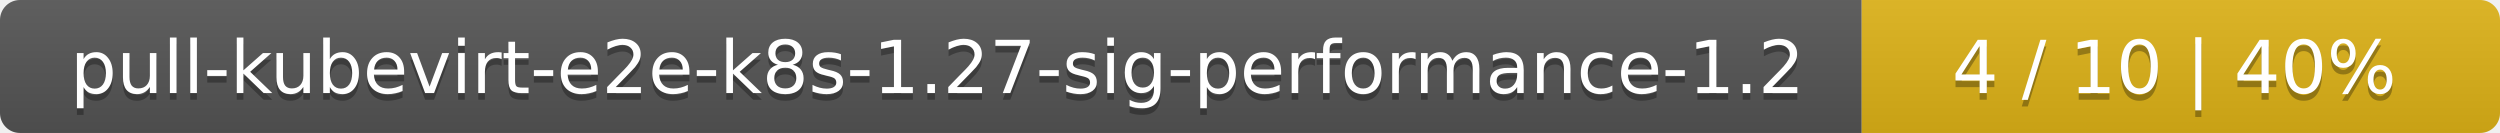
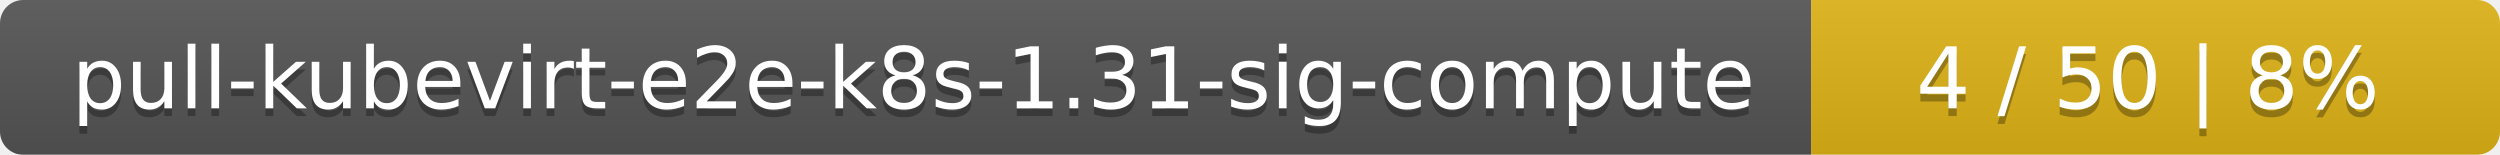
- <svg xmlns="http://www.w3.org/2000/svg" width="376" height="20">
+ <svg xmlns="http://www.w3.org/2000/svg" width="323" height="20">
  <linearGradient id="smooth" x2="0" y2="100%">
    <stop offset="0" stop-color="#bbb" stop-opacity=".1" />
    <stop offset="1" stop-opacity=".1" />
  </linearGradient>
  <mask id="round">
-     <rect width="376" height="20" rx="3" fill="#fff" />
+     <rect width="323" height="20" rx="3" fill="#fff" />
  </mask>
  <g mask="url(#round)">
-     <rect width="280" height="20" fill="#555" />
-     <rect x="280" width="96" height="20" fill="#dfb317" />
-     <rect width="376" height="20" fill="url(#smooth)" />
+     <rect width="234" height="20" fill="#555" />
+     <rect x="234" width="89" height="20" fill="#dfb317" />
+     <rect width="323" height="20" fill="url(#smooth)" />
  </g>
  <g fill="#fff" text-anchor="middle" font-family="DejaVu Sans,Verdana,Geneva,sans-serif" font-size="11">
-     <text x="141" y="15" fill="#010101" fill-opacity=".3">pull-kubevirt-e2e-k8s-1.27-sig-performance-1.2</text>
-     <text x="141" y="14">pull-kubevirt-e2e-k8s-1.27-sig-performance-1.2</text>
-     <text x="327" y="15" fill="#010101" fill-opacity=".3">4 / 10    |    40%</text>
-     <text x="327" y="14">4 / 10    |    40%</text>
+     <text x="118" y="15" fill="#010101" fill-opacity=".3">pull-kubevirt-e2e-k8s-1.31-sig-compute</text>
+     <text x="118" y="14">pull-kubevirt-e2e-k8s-1.31-sig-compute</text>
+     <text x="277.5" y="15" fill="#010101" fill-opacity=".3">4 / 50    |    8%</text>
+     <text x="277.5" y="14">4 / 50    |    8%</text>
  </g>
</svg>
